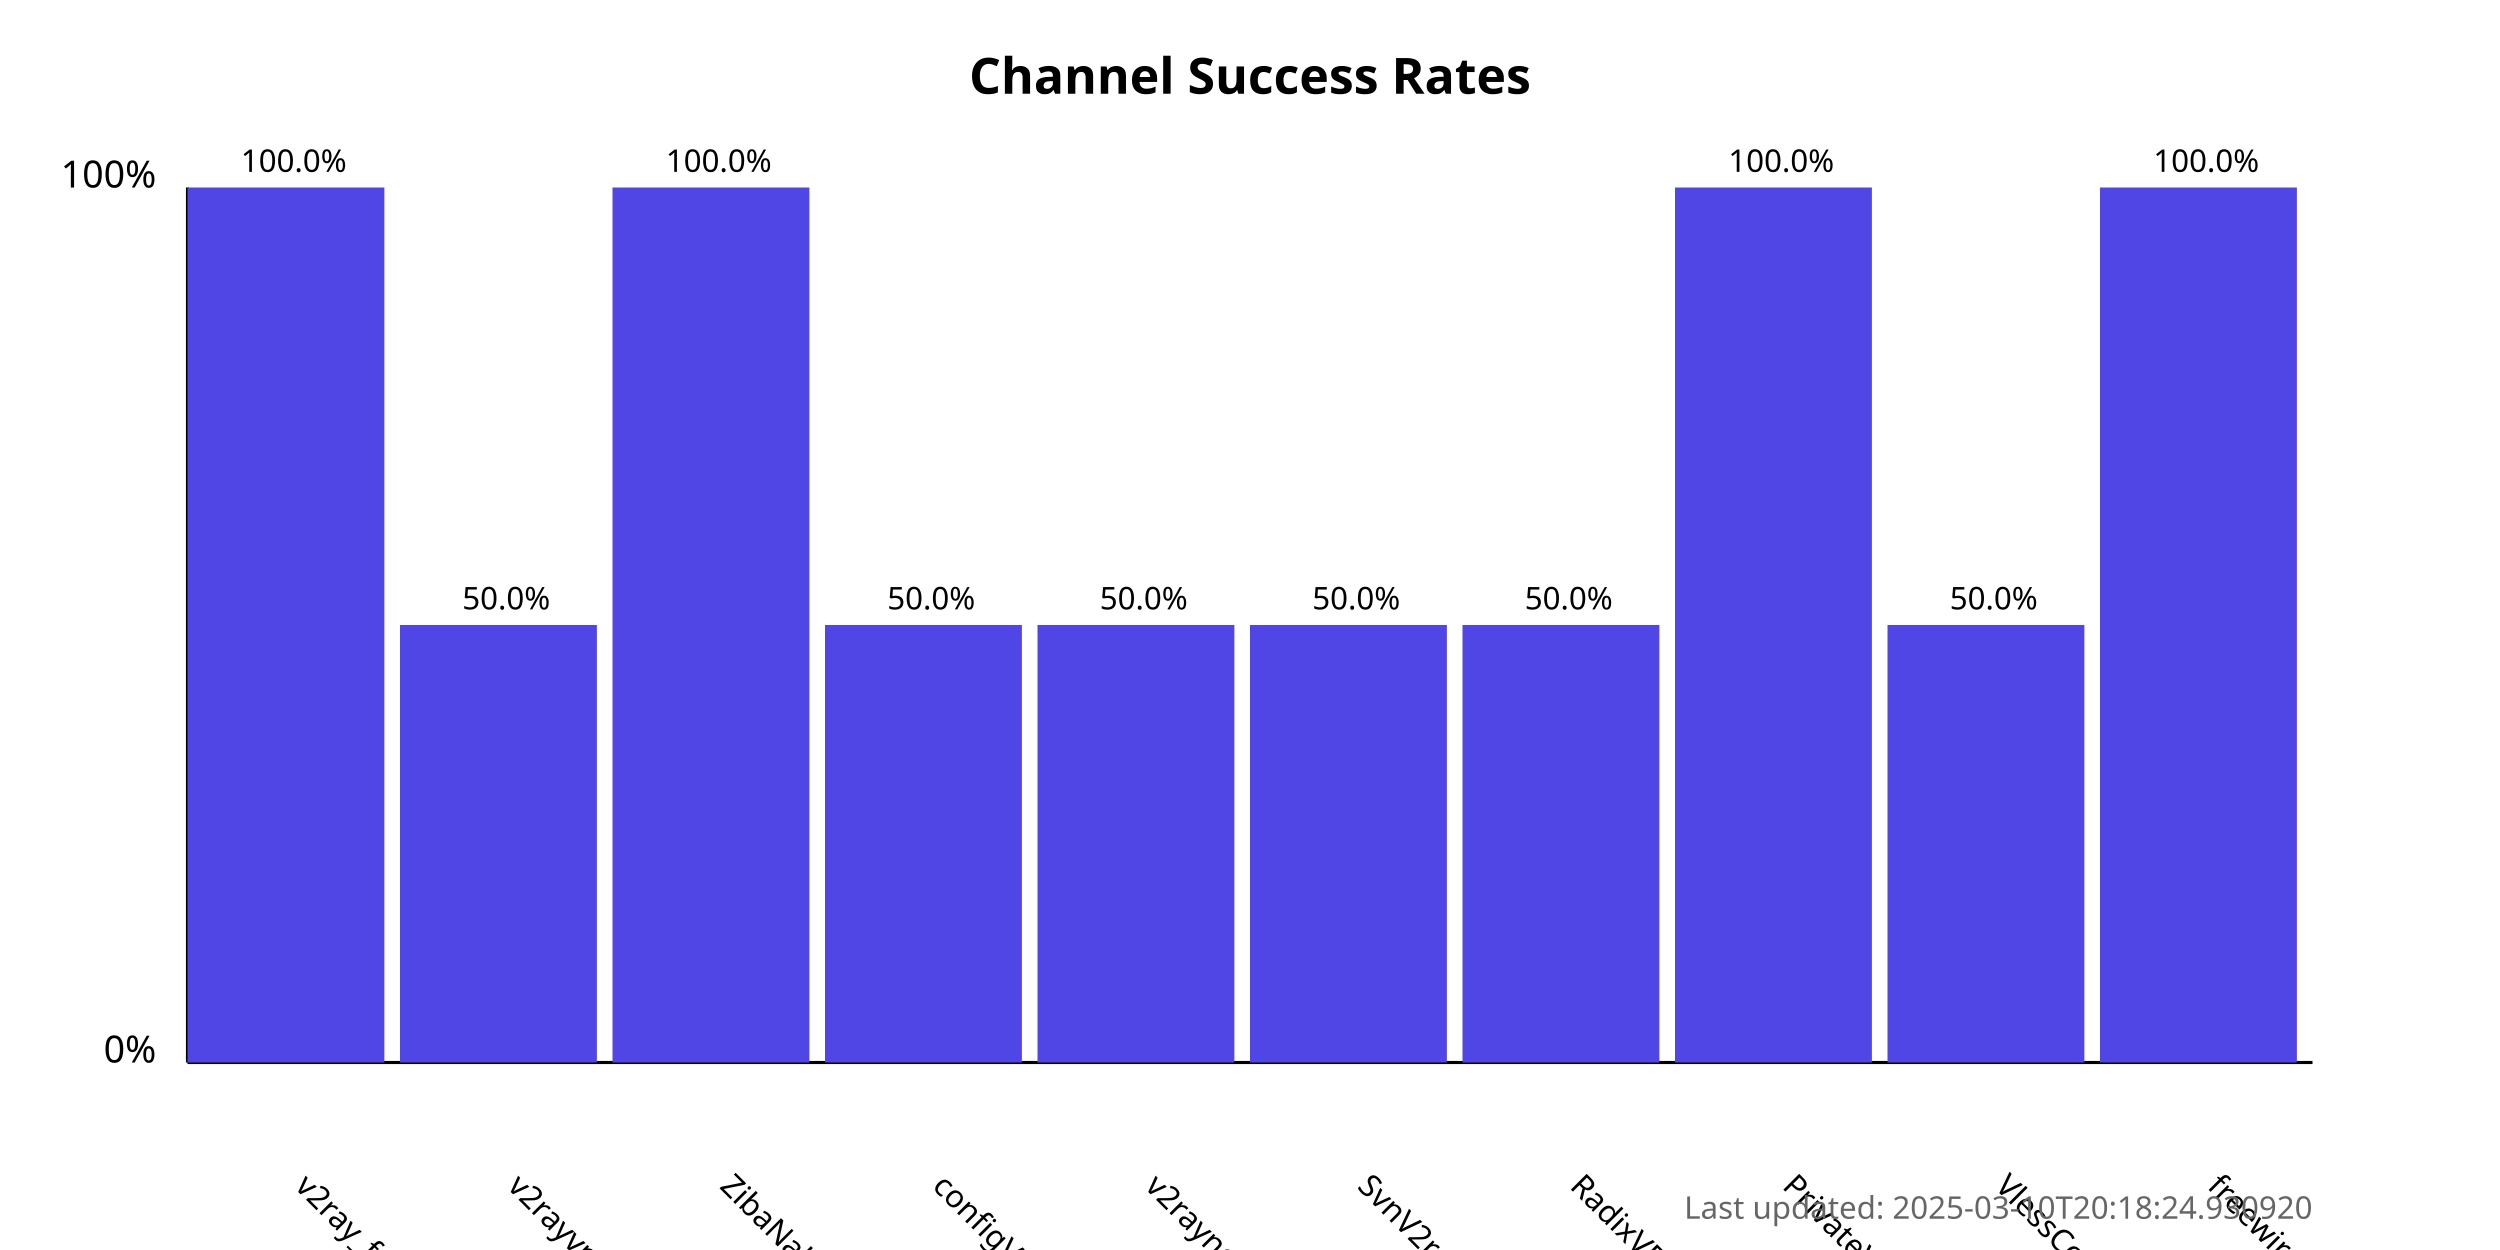
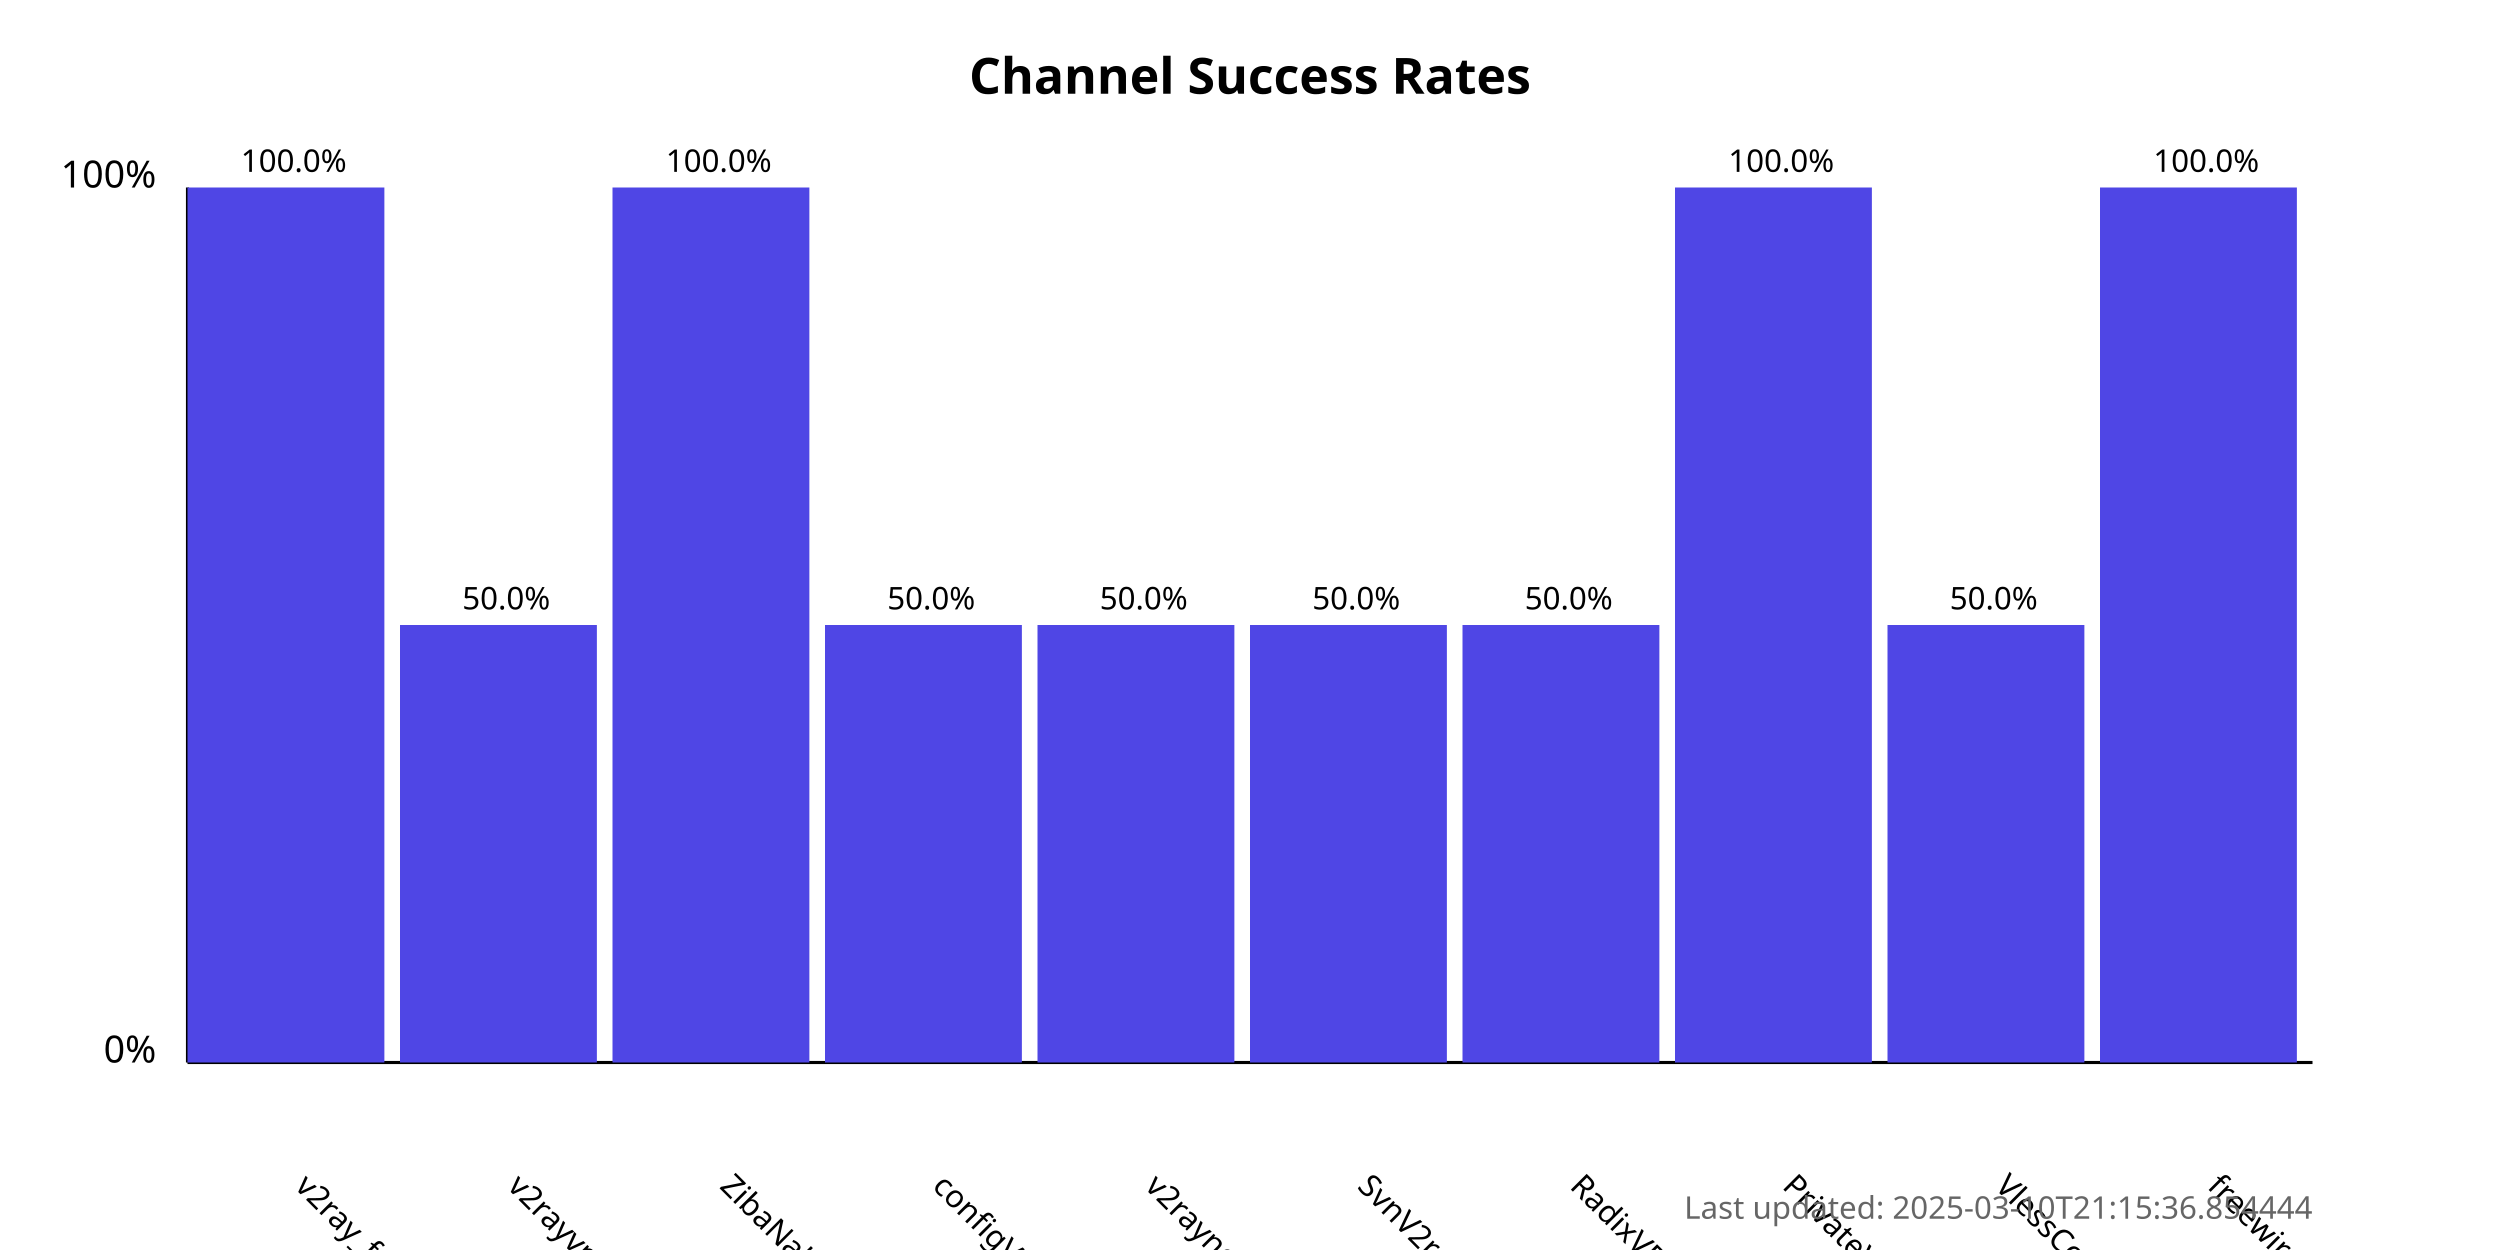
<svg xmlns="http://www.w3.org/2000/svg" width="800" height="400">
  <style>
            .chart-title { font: bold 16px sans-serif; }
            .axis-label { font: 12px sans-serif; }
            .tick-label { font: 10px sans-serif; }
            .bar { fill: #4f46e5; }
            .bar:hover { fill: #6366f1; }
            .timestamp { font: 10px sans-serif; fill: #666; }
        </style>
  <text x="400.0" y="30" text-anchor="middle" class="chart-title">
            Channel Success Rates
        </text>
  <line x1="60" y1="340" x2="60" y2="60" stroke="black" stroke-width="1" />
  <line x1="60" y1="340" x2="740" y2="340" stroke="black" stroke-width="1" />
  <text x="50" y="340" text-anchor="end" class="axis-label">0%</text>
  <text x="50" y="60" text-anchor="end" class="axis-label">100%</text>
  <g>
    <rect x="60" y="60.0" width="63.0" height="280.0" class="bar" />
    <text x="94.0" y="380" transform="rotate(45, 94.0, 380)" text-anchor="start" class="tick-label">
                v2ray_free_conf
            </text>
    <text x="94.0" y="55.0" text-anchor="middle" class="tick-label">
                100.0%
            </text>
  </g>
  <g>
    <rect x="128.0" y="200.0" width="63.0" height="140.0" class="bar" />
    <text x="162.0" y="380" transform="rotate(45, 162.0, 380)" text-anchor="start" class="tick-label">
                v2rayvpno
            </text>
    <text x="162.0" y="195.0" text-anchor="middle" class="tick-label">
                50.0%
            </text>
  </g>
  <g>
    <rect x="196.0" y="60.0" width="63.0" height="280.0" class="bar" />
    <text x="230.0" y="380" transform="rotate(45, 230.0, 380)" text-anchor="start" class="tick-label">
                ZibaNabz
            </text>
    <text x="230.0" y="55.0" text-anchor="middle" class="tick-label">
                100.0%
            </text>
  </g>
  <g>
    <rect x="264.0" y="200.0" width="63.0" height="140.0" class="bar" />
    <text x="298.0" y="380" transform="rotate(45, 298.0, 380)" text-anchor="start" class="tick-label">
                configV2rayForFree
            </text>
    <text x="298.0" y="195.0" text-anchor="middle" class="tick-label">
                50.0%
            </text>
  </g>
  <g>
    <rect x="332.0" y="200.0" width="63.0" height="140.0" class="bar" />
    <text x="366.0" y="380" transform="rotate(45, 366.0, 380)" text-anchor="start" class="tick-label">
                v2rayngvpn
            </text>
    <text x="366.0" y="195.0" text-anchor="middle" class="tick-label">
                50.0%
            </text>
  </g>
  <g>
    <rect x="400.0" y="200.0" width="63.0" height="140.0" class="bar" />
    <text x="434.0" y="380" transform="rotate(45, 434.0, 380)" text-anchor="start" class="tick-label">
                SvnV2ray
            </text>
    <text x="434.0" y="195.0" text-anchor="middle" class="tick-label">
                50.0%
            </text>
  </g>
  <g>
    <rect x="468.0" y="200.0" width="63.0" height="140.0" class="bar" />
    <text x="502.0" y="380" transform="rotate(45, 502.0, 380)" text-anchor="start" class="tick-label">
                RadixVPN
            </text>
    <text x="502.0" y="195.0" text-anchor="middle" class="tick-label">
                50.0%
            </text>
  </g>
  <g>
    <rect x="536.0" y="60.0" width="63.0" height="280.0" class="bar" />
    <text x="570.0" y="380" transform="rotate(45, 570.0, 380)" text-anchor="start" class="tick-label">
                PrivateVPNs
            </text>
    <text x="570.0" y="55.0" text-anchor="middle" class="tick-label">
                100.0%
            </text>
  </g>
  <g>
    <rect x="604.0" y="200.0" width="63.0" height="140.0" class="bar" />
    <text x="638.0" y="380" transform="rotate(45, 638.0, 380)" text-anchor="start" class="tick-label">
                VlessConfig
            </text>
    <text x="638.0" y="195.0" text-anchor="middle" class="tick-label">
                50.0%
            </text>
  </g>
  <g>
    <rect x="672.0" y="60.0" width="63.0" height="280.0" class="bar" />
    <text x="706.0" y="380" transform="rotate(45, 706.0, 380)" text-anchor="start" class="tick-label">
                freewireguard
            </text>
    <text x="706.0" y="55.0" text-anchor="middle" class="tick-label">
                100.0%
            </text>
  </g>
  <text x="740" y="390" text-anchor="end" class="timestamp">
-             Last updated: 2025-03-10T20:18:24.930920
+             Last updated: 2025-03-10T21:15:36.854444
        </text>
</svg>
